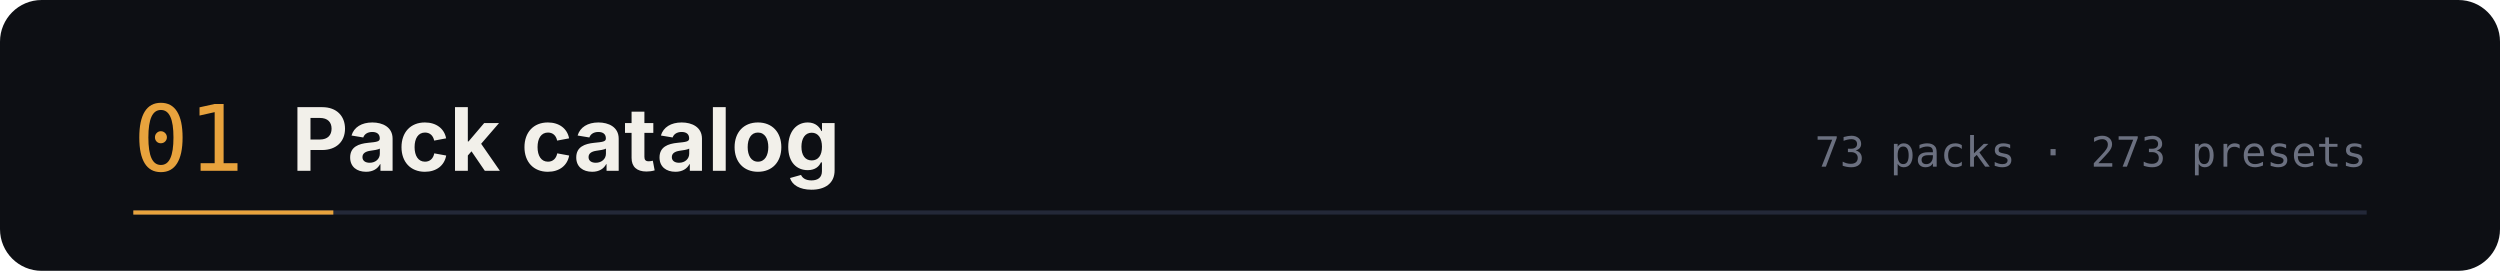
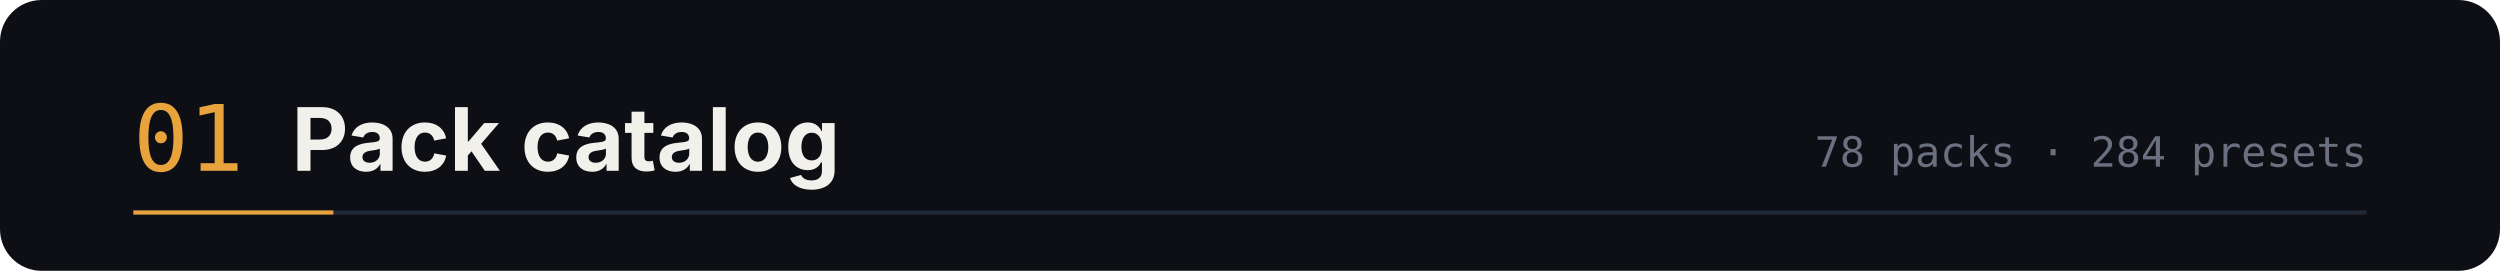
<svg xmlns="http://www.w3.org/2000/svg" width="1200" height="130" viewBox="0 0 1200 130" role="img" aria-labelledby="t d">
  <rect width="1200" height="130" rx="20" fill="#0d0f14" />
  <text x="64" y="82" font-family="ui-monospace,SFMono-Regular,Menlo,monospace" font-size="44" fill="#e8a33d">01</text>
  <text x="140" y="82" font-family="-apple-system,BlinkMacSystemFont,'Segoe UI',sans-serif" font-size="42" font-weight="700" fill="#f2f0ea">Pack catalog</text>
-   <text x="1136" y="80" text-anchor="end" font-family="ui-monospace,SFMono-Regular,Menlo,monospace" font-size="20" fill="#6b7080">73 packs · 273 presets</text>
+   <text x="1136" y="80" text-anchor="end" font-family="ui-monospace,SFMono-Regular,Menlo,monospace" font-size="20" fill="#6b7080">78 packs · 284 presets</text>
  <path d="M64 102 h1072" stroke="#232838" stroke-width="2" />
  <path d="M64 102 h96" stroke="#e8a33d" stroke-width="2" />
</svg>
